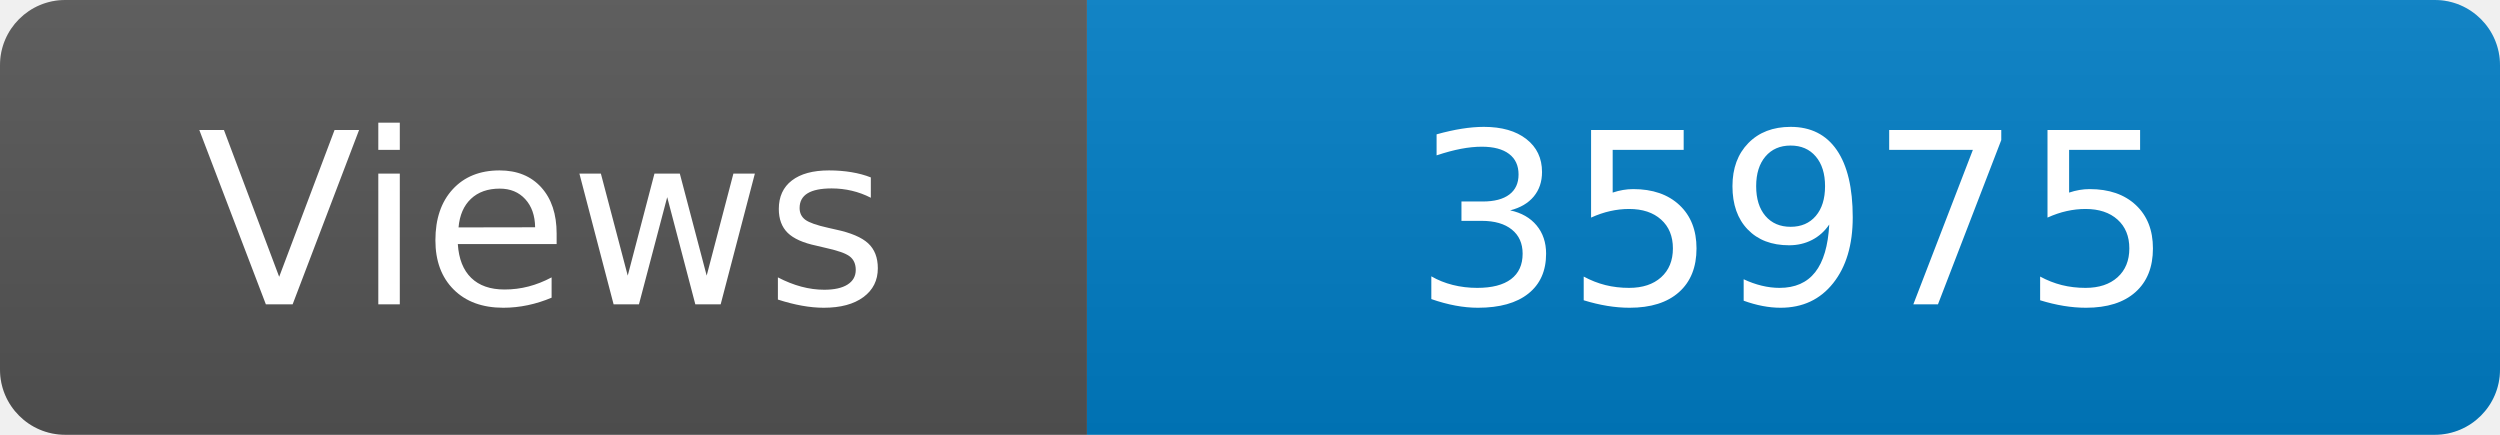
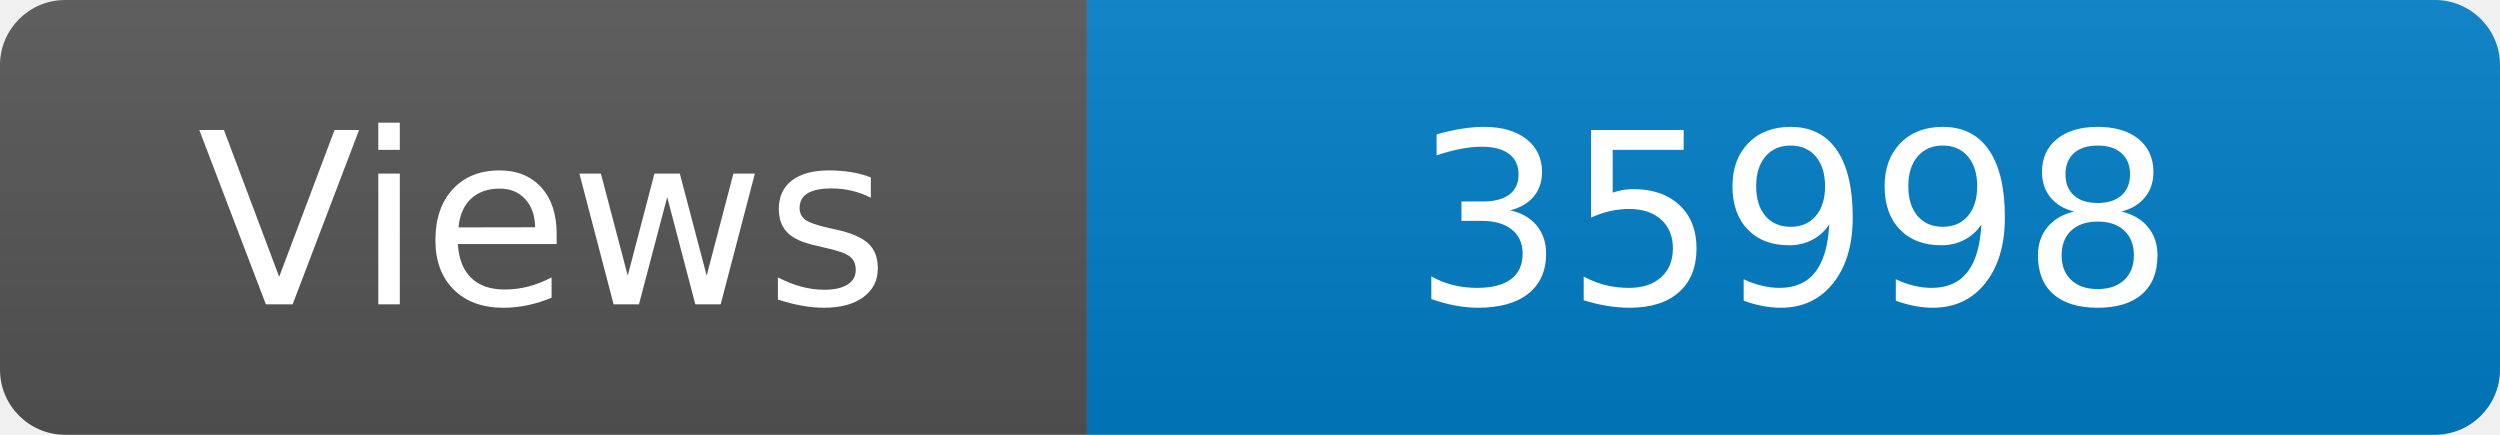
<svg xmlns="http://www.w3.org/2000/svg" width="115" height="20" role="img" aria-label="Maintained?: yes">
  <linearGradient id="s" x2="0" y2="100%">
    <stop offset="0" stop-color="#bbb" stop-opacity=".1" />
    <stop offset="1" stop-opacity=".1" />
  </linearGradient>
  <clipPath id="r">
    <rect width="115" height="20" rx="3" fill="#fff" />
  </clipPath>
  <g clip-path="url(#r)">
    <rect width="50" height="20" fill="#555" />
    <rect x="50" width="160" height="20" fill="#007ec6" />
    <rect width="115" height="20" fill="url(#s)" />
  </g>
  <g fill="#fff" text-anchor="middle" font-family="Verdana,Geneva,DejaVu Sans,sans-serif" font-size="110">
    <text x="250" y="140" transform="scale(.1)" fill="#fff">Views</text>
-     <text x="825" y="140" transform="scale(.1)" fill="#fff">35975</text>
+     <text x="825" y="140" transform="scale(.1)" fill="#fff">35998</text>
  </g>
</svg>
